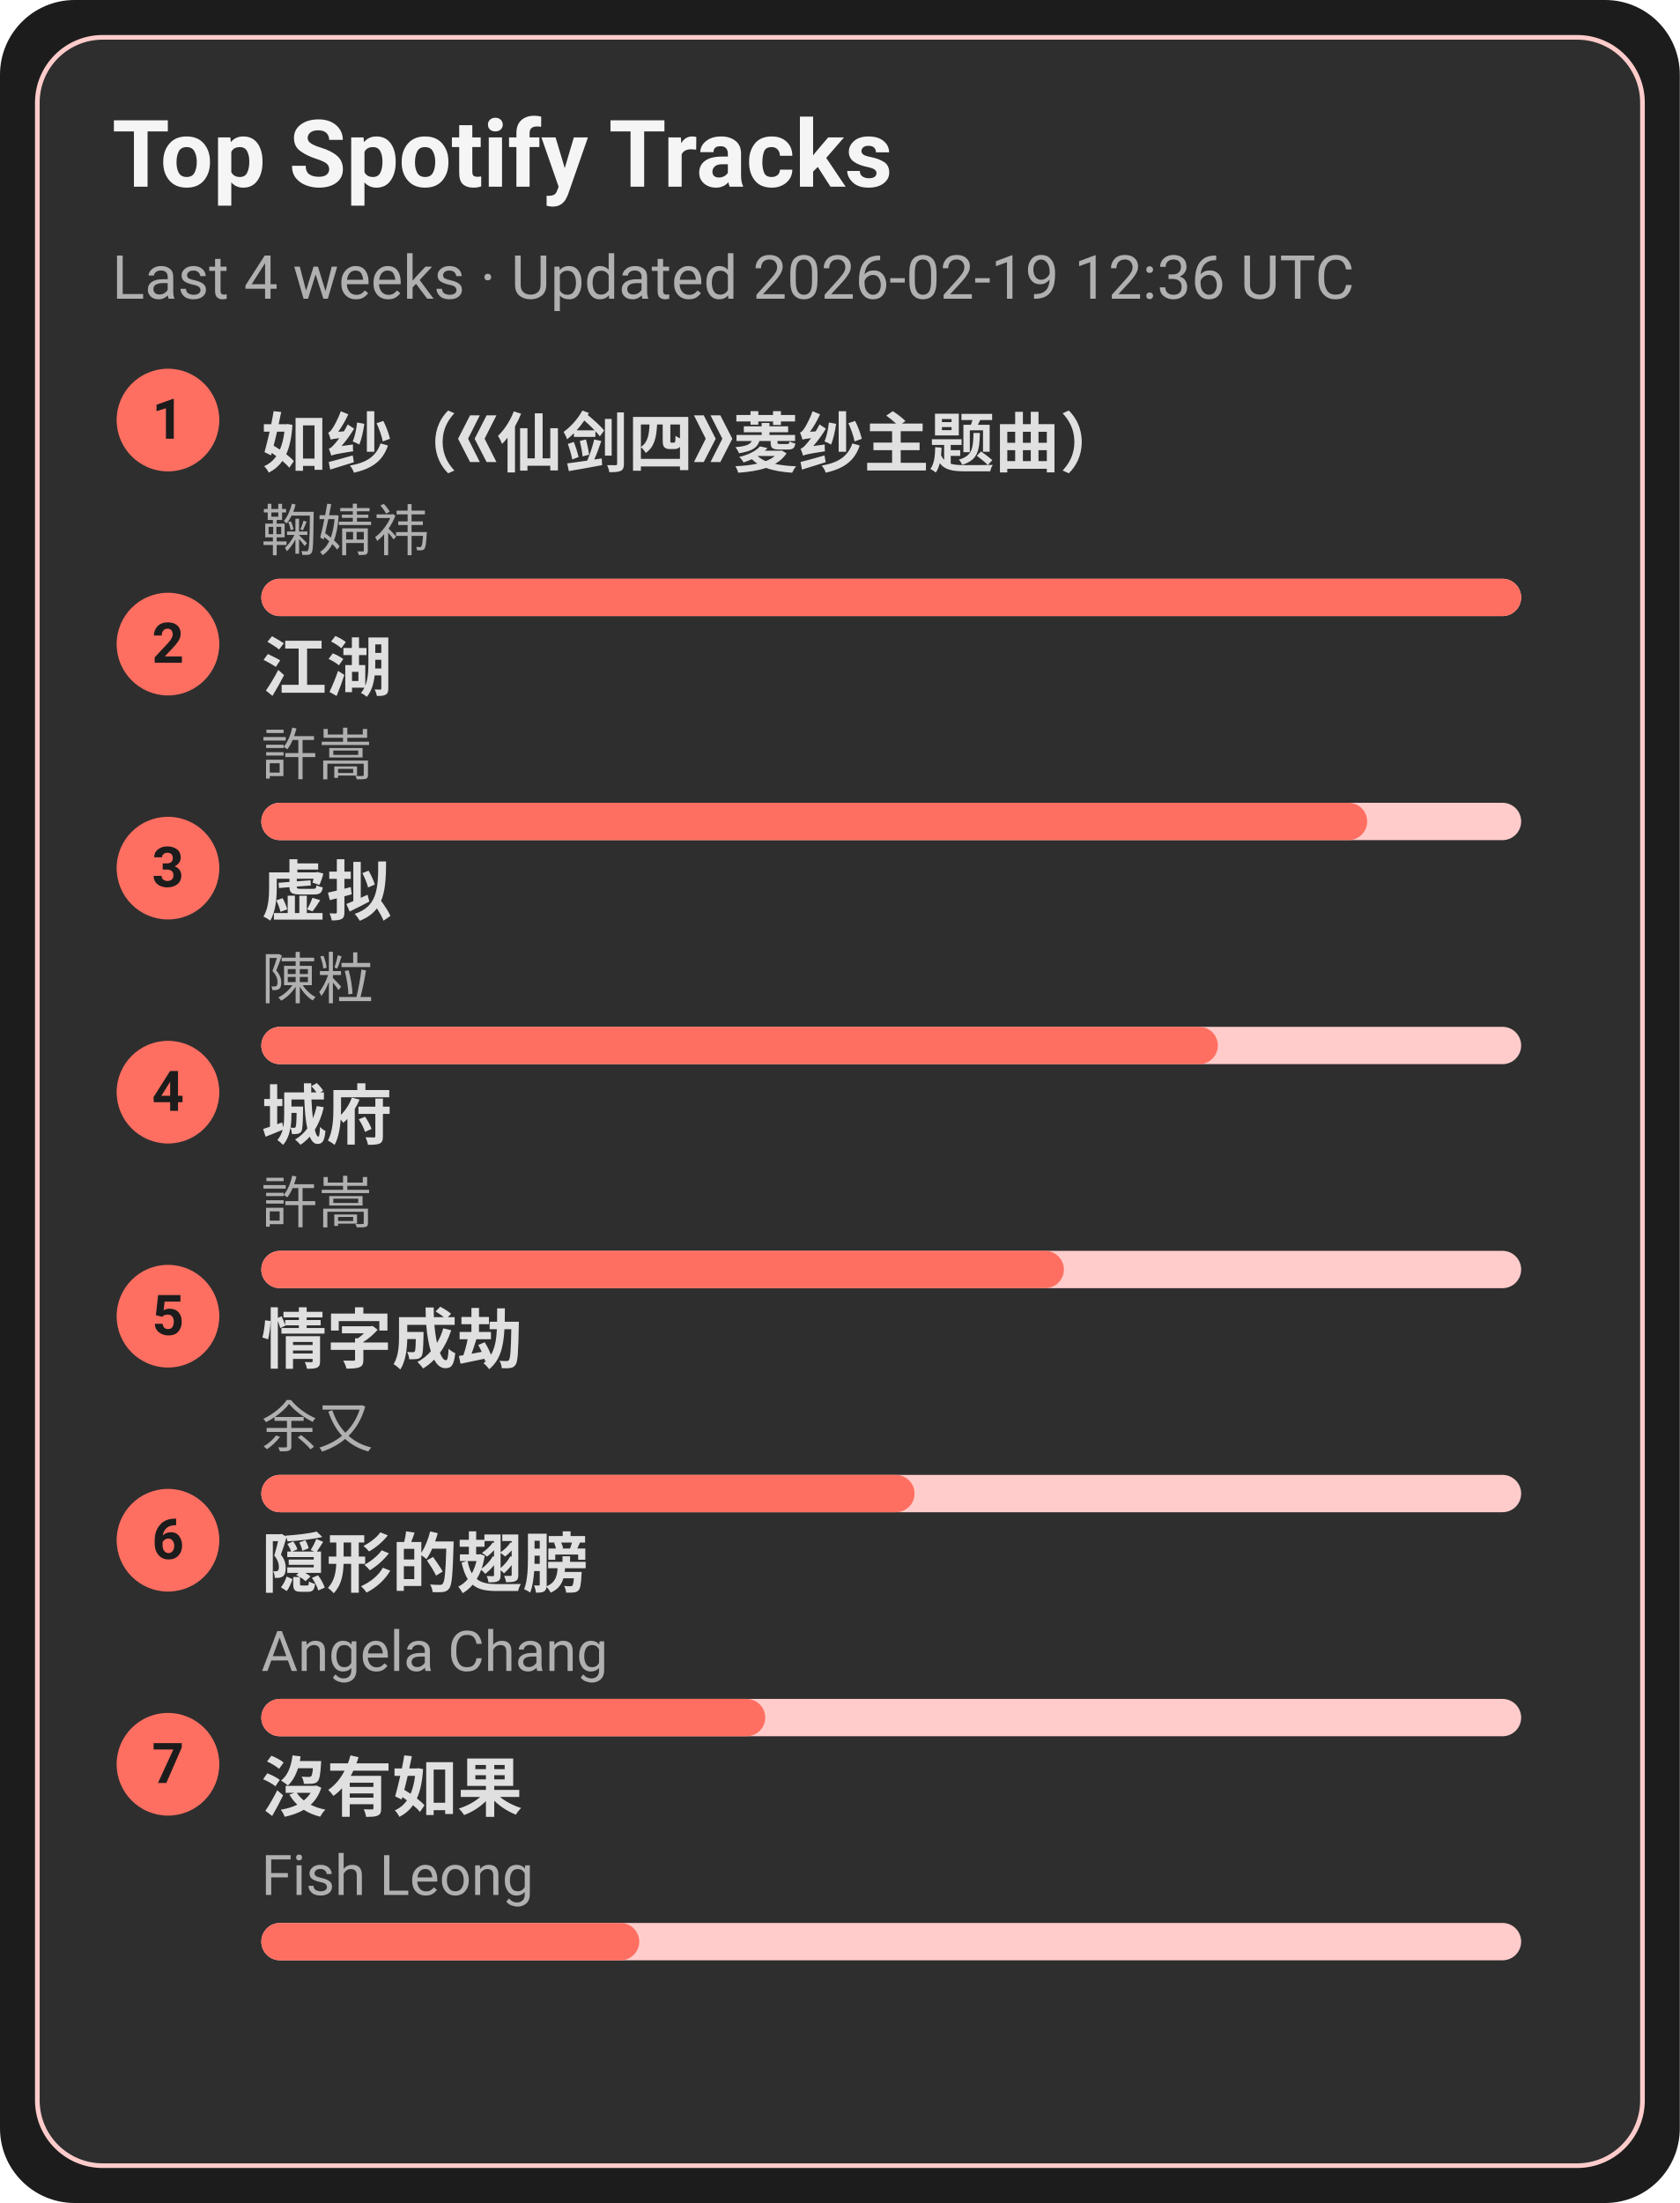
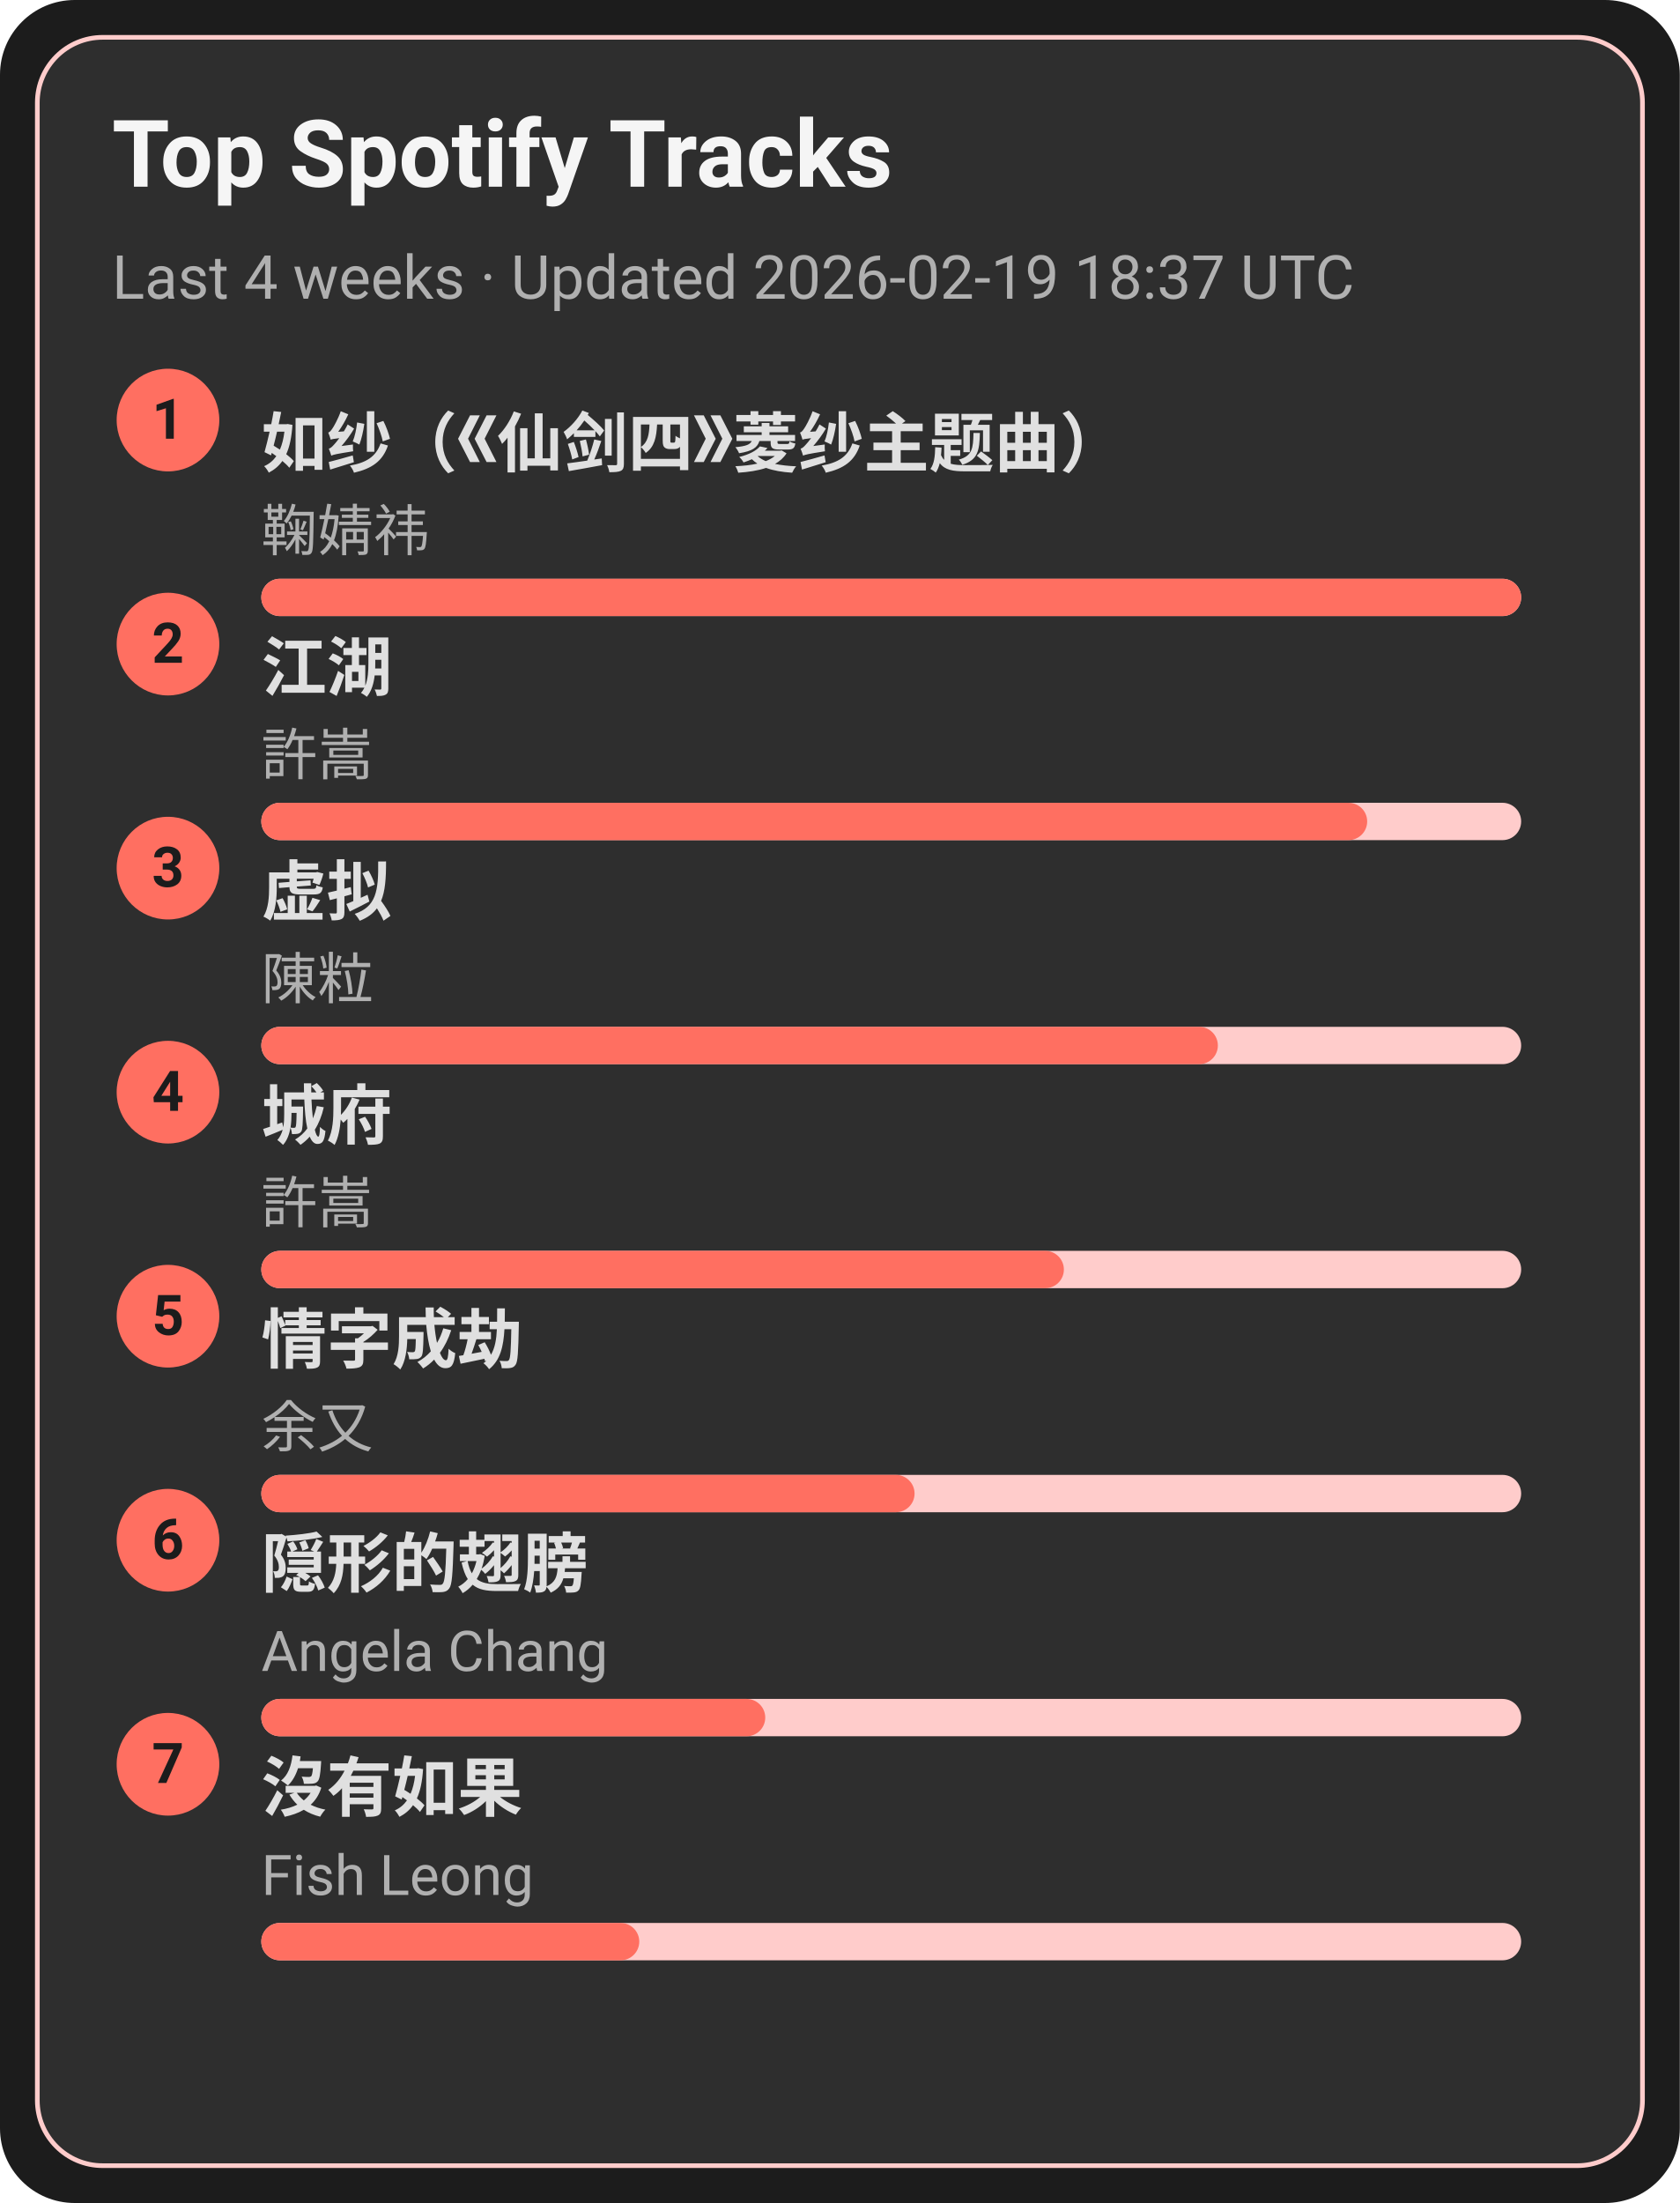
<svg xmlns="http://www.w3.org/2000/svg" width="360" height="472" viewBox="0 0 360 472">
  <style>text{font-family:-apple-system,BlinkMacSystemFont,Segoe UI,Roboto,Ubuntu,Helvetica Neue,Arial,Noto Sans,sans-serif}</style>
  <rect width="360" height="472" rx="16" fill="#1c1c1c" />
  <rect x="8" y="8" width="344" height="456" rx="14" fill="#2e2e2e" stroke="#ffcccb" />
  <text x="24" y="40" font-size="20" fill="#f5f5f5" font-weight="600">Top Spotify Tracks</text>
-   <text x="24" y="64" font-size="13" fill="#b0b0b0">Last 4 weeks · Updated 2026-02-19 12:36 UTC</text>
+   <text x="24" y="64" font-size="13" fill="#b0b0b0">Last 4 weeks · Updated 2026-02-19 18:37 UTC</text>
  <circle cx="36" cy="90" r="11" fill="#ff6f61" />
  <text x="36" y="94" text-anchor="middle" font-size="12" fill="#1c1c1c" font-weight="700">1</text>
  <a href="https://open.spotify.com/track/69FUNgvEVkNbHq43lgvdme" target="_blank" rel="noopener noreferrer">
    <text x="56" y="100" font-size="14" fill="#e0e0e0" font-weight="600">如纱（《仙剑四》菱纱主题曲）</text>
  </a>
  <text x="56" y="118" font-size="12" fill="#b0b0b0">鞠婧祎</text>
  <rect x="56" y="124" width="270" height="8" rx="4" fill="#ffcccb" />
  <rect x="56" y="124" width="270" height="8" rx="4" fill="#ff6f61" />
  <circle cx="36" cy="138" r="11" fill="#ff6f61" />
  <text x="36" y="142" text-anchor="middle" font-size="12" fill="#1c1c1c" font-weight="700">2</text>
  <a href="https://open.spotify.com/track/03PCdwqajii1xgp7WIozzC" target="_blank" rel="noopener noreferrer">
    <text x="56" y="148" font-size="14" fill="#e0e0e0" font-weight="600">江湖</text>
  </a>
  <text x="56" y="166" font-size="12" fill="#b0b0b0">許嵩</text>
  <rect x="56" y="172" width="270" height="8" rx="4" fill="#ffcccb" />
  <rect x="56" y="172" width="237" height="8" rx="4" fill="#ff6f61" />
  <circle cx="36" cy="186" r="11" fill="#ff6f61" />
  <text x="36" y="190" text-anchor="middle" font-size="12" fill="#1c1c1c" font-weight="700">3</text>
  <a href="https://open.spotify.com/track/5l9sg05BhpfsdLfRvjGsAf" target="_blank" rel="noopener noreferrer">
    <text x="56" y="196" font-size="14" fill="#e0e0e0" font-weight="600">虚拟</text>
  </a>
  <text x="56" y="214" font-size="12" fill="#b0b0b0">陳粒</text>
  <rect x="56" y="220" width="270" height="8" rx="4" fill="#ffcccb" />
  <rect x="56" y="220" width="205" height="8" rx="4" fill="#ff6f61" />
  <circle cx="36" cy="234" r="11" fill="#ff6f61" />
  <text x="36" y="238" text-anchor="middle" font-size="12" fill="#1c1c1c" font-weight="700">4</text>
  <a href="https://open.spotify.com/track/4AmlSf7hye0QVpnHCcEoEw" target="_blank" rel="noopener noreferrer">
    <text x="56" y="244" font-size="14" fill="#e0e0e0" font-weight="600">城府</text>
  </a>
  <text x="56" y="262" font-size="12" fill="#b0b0b0">許嵩</text>
  <rect x="56" y="268" width="270" height="8" rx="4" fill="#ffcccb" />
  <rect x="56" y="268" width="172" height="8" rx="4" fill="#ff6f61" />
  <circle cx="36" cy="282" r="11" fill="#ff6f61" />
  <text x="36" y="286" text-anchor="middle" font-size="12" fill="#1c1c1c" font-weight="700">5</text>
  <a href="https://open.spotify.com/track/6PLof7Z5mvbp9im83J4m3m" target="_blank" rel="noopener noreferrer">
    <text x="56" y="292" font-size="14" fill="#e0e0e0" font-weight="600">情字成劫</text>
  </a>
  <text x="56" y="310" font-size="12" fill="#b0b0b0">余又</text>
  <rect x="56" y="316" width="270" height="8" rx="4" fill="#ffcccb" />
  <rect x="56" y="316" width="140" height="8" rx="4" fill="#ff6f61" />
  <circle cx="36" cy="330" r="11" fill="#ff6f61" />
  <text x="36" y="334" text-anchor="middle" font-size="12" fill="#1c1c1c" font-weight="700">6</text>
  <a href="https://open.spotify.com/track/6Tv5ukQ3xK8WHxJgWMM6vM" target="_blank" rel="noopener noreferrer">
    <text x="56" y="340" font-size="14" fill="#e0e0e0" font-weight="600">隠形的翅膀</text>
  </a>
  <text x="56" y="358" font-size="12" fill="#b0b0b0">Angela Chang</text>
  <rect x="56" y="364" width="270" height="8" rx="4" fill="#ffcccb" />
  <rect x="56" y="364" width="108" height="8" rx="4" fill="#ff6f61" />
  <circle cx="36" cy="378" r="11" fill="#ff6f61" />
  <text x="36" y="382" text-anchor="middle" font-size="12" fill="#1c1c1c" font-weight="700">7</text>
  <a href="https://open.spotify.com/track/1G9MmoUjo5nC5lB7paaG0l" target="_blank" rel="noopener noreferrer">
    <text x="56" y="388" font-size="14" fill="#e0e0e0" font-weight="600">沒有如果</text>
  </a>
  <text x="56" y="406" font-size="12" fill="#b0b0b0">Fish Leong</text>
  <rect x="56" y="412" width="270" height="8" rx="4" fill="#ffcccb" />
  <rect x="56" y="412" width="81" height="8" rx="4" fill="#ff6f61" />
</svg>
